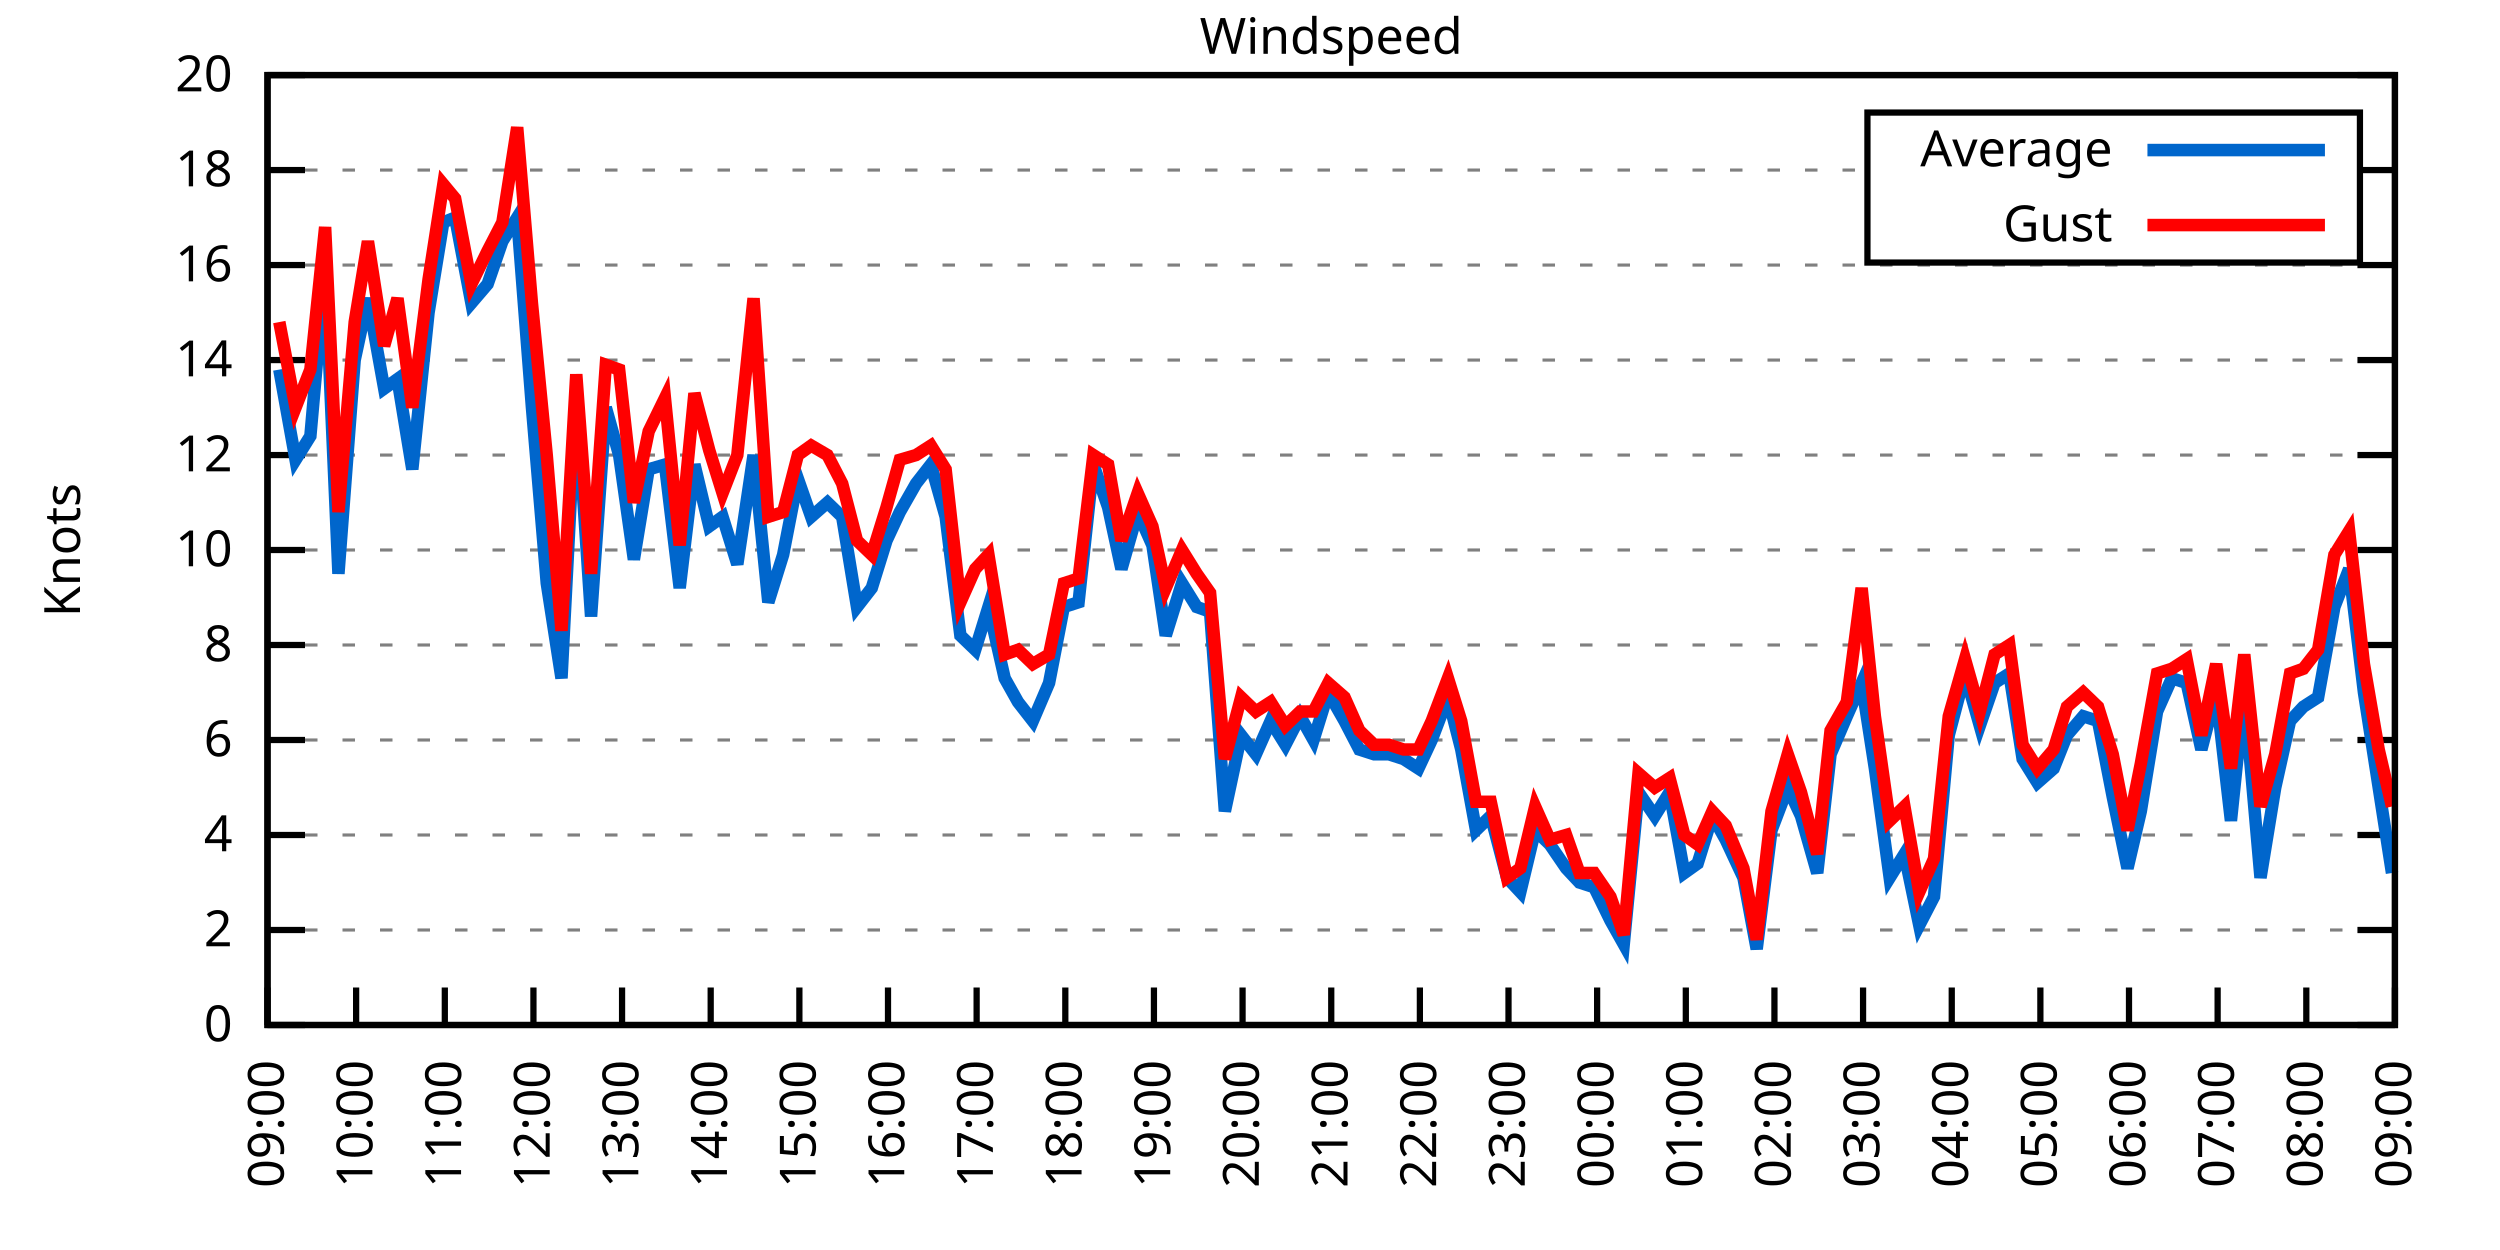
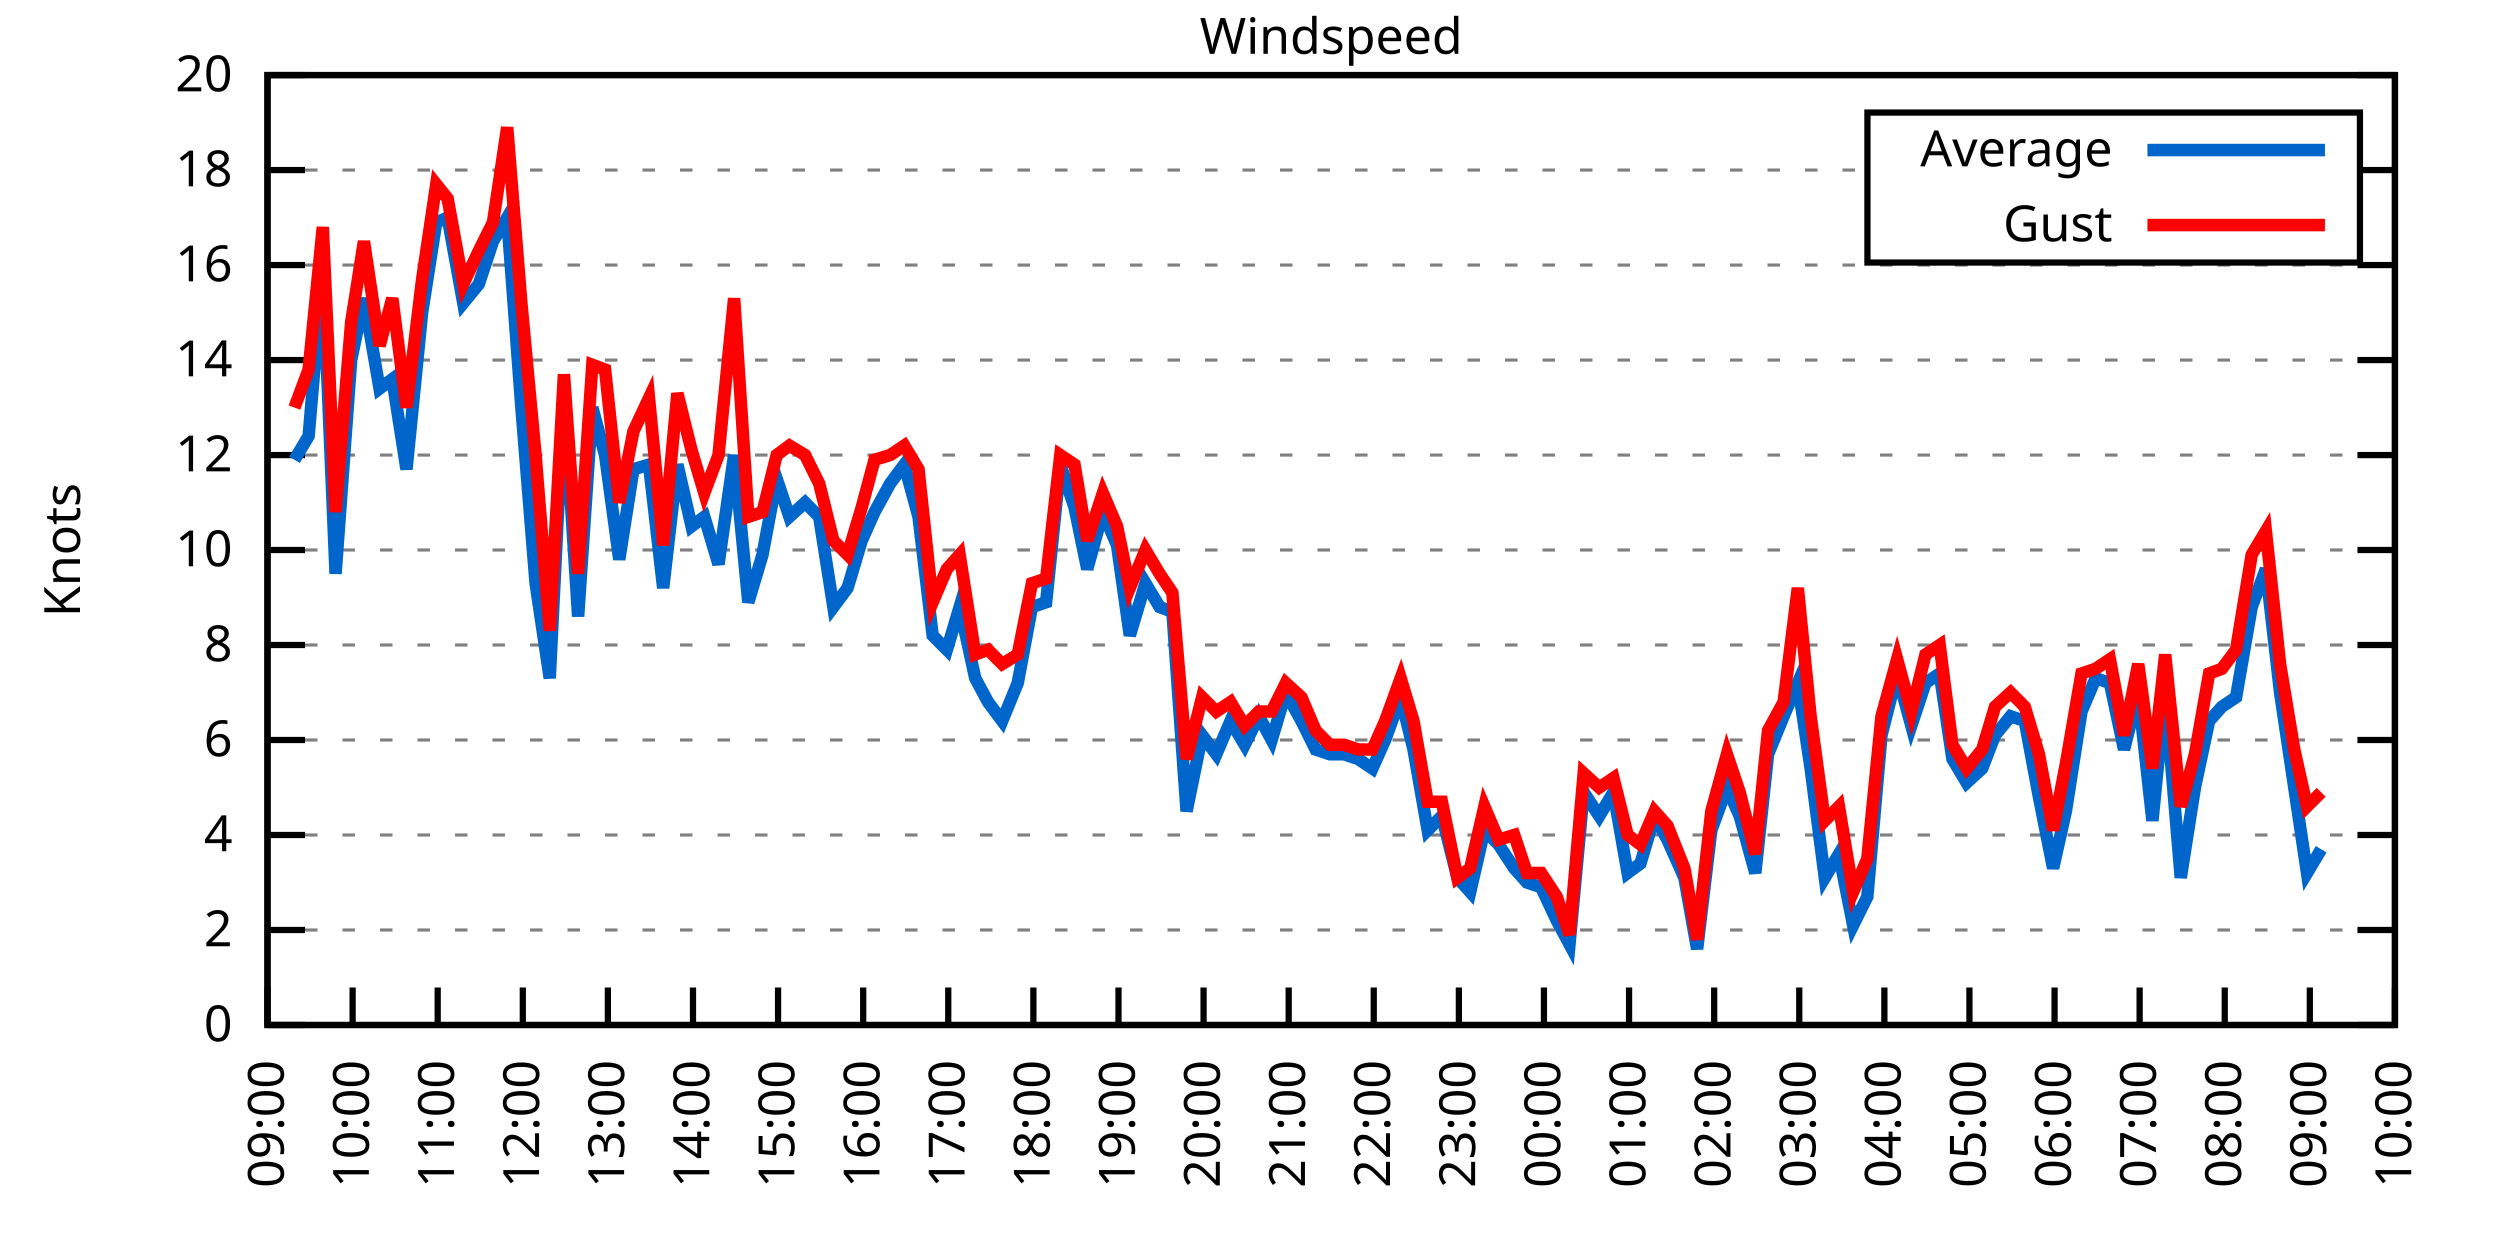
<svg xmlns="http://www.w3.org/2000/svg" xmlns:xlink="http://www.w3.org/1999/xlink" width="400" height="200" viewBox="0 0 400 200">
  <g id="gnuplot_canvas">
    <rect x="0" y="0" width="400" height="200" fill="none" />
    <defs>
      <circle id="gpDot" r="0.5" stroke-width="0.5" stroke="currentColor" />
      <path id="gpPt0" stroke-width="0.333" stroke="currentColor" d="M-1,0 h2 M0,-1 v2" />
      <path id="gpPt1" stroke-width="0.333" stroke="currentColor" d="M-1,-1 L1,1 M1,-1 L-1,1" />
      <path id="gpPt2" stroke-width="0.333" stroke="currentColor" d="M-1,0 L1,0 M0,-1 L0,1 M-1,-1 L1,1 M-1,1 L1,-1" />
      <rect id="gpPt3" stroke-width="0.333" stroke="currentColor" x="-1" y="-1" width="2" height="2" />
      <rect id="gpPt4" stroke-width="0.333" stroke="currentColor" fill="currentColor" x="-1" y="-1" width="2" height="2" />
      <circle id="gpPt5" stroke-width="0.333" stroke="currentColor" cx="0" cy="0" r="1" />
      <use xlink:href="#gpPt5" id="gpPt6" fill="currentColor" stroke="none" />
      <path id="gpPt7" stroke-width="0.333" stroke="currentColor" d="M0,-1.33 L-1.33,0.67 L1.33,0.67 z" />
      <use xlink:href="#gpPt7" id="gpPt8" fill="currentColor" stroke="none" />
      <use xlink:href="#gpPt7" id="gpPt9" stroke="currentColor" transform="rotate(180)" />
      <use xlink:href="#gpPt9" id="gpPt10" fill="currentColor" stroke="none" />
      <use xlink:href="#gpPt3" id="gpPt11" stroke="currentColor" transform="rotate(45)" />
      <use xlink:href="#gpPt11" id="gpPt12" fill="currentColor" stroke="none" />
      <path id="gpPt13" stroke-width="0.333" stroke="currentColor" d="M0,1.330 L1.265,0.411 L0.782,-1.067 L-0.782,-1.076 L-1.265,0.411 z" />
      <use xlink:href="#gpPt13" id="gpPt14" fill="currentColor" stroke="none" />
      <filter id="textbox" filterUnits="objectBoundingBox" x="0" y="0" height="1" width="1">
        <feFlood flood-color="white" flood-opacity="1" result="bgnd" />
        <feComposite in="SourceGraphic" in2="bgnd" operator="atop" />
      </filter>
      <filter id="greybox" filterUnits="objectBoundingBox" x="0" y="0" height="1" width="1">
        <feFlood flood-color="lightgrey" flood-opacity="1" result="grey" />
        <feComposite in="SourceGraphic" in2="grey" operator="atop" />
      </filter>
    </defs>
    <g fill="none" color="white" stroke="currentColor" stroke-width="1.00" stroke-linecap="butt" stroke-linejoin="miter">
</g>
    <g fill="none" color="black" stroke="currentColor" stroke-width="1.00" stroke-linecap="butt" stroke-linejoin="miter">
      <g stroke="none" shape-rendering="crispEdges">
        <polygon fill="rgb(255, 255, 255)" points="42.80,164.00 383.18,164.00 383.18,12.02 42.80,12.02 " />
      </g>
    </g>
    <g fill="none" color="black" stroke="currentColor" stroke-width="1.00" stroke-linecap="butt" stroke-linejoin="miter">
</g>
    <g fill="none" color="black" stroke="black" stroke-width="0.50" stroke-linecap="butt" stroke-linejoin="miter">
</g>
    <g fill="none" color="gray" stroke="currentColor" stroke-width="0.50" stroke-linecap="butt" stroke-linejoin="miter">
      <path stroke="gray" stroke-dasharray="2,4" class="gridline" d="M42.80,164.00 L383.19,164.00  " />
    </g>
    <g fill="none" color="gray" stroke="gray" stroke-width="1.00" stroke-linecap="butt" stroke-linejoin="miter">
</g>
    <g fill="none" color="black" stroke="currentColor" stroke-width="1.00" stroke-linecap="butt" stroke-linejoin="miter">
      <path stroke="black" d="M42.80,164.00 L48.80,164.00 M383.19,164.00 L377.19,164.00  " />
      <g transform="translate(37.20,166.60)" stroke="none" fill="black" font-family="Sans" font-size="8.00" text-anchor="end">
        <text>
          <tspan font-family="Sans"> 0</tspan>
        </text>
      </g>
    </g>
    <g fill="none" color="black" stroke="currentColor" stroke-width="1.00" stroke-linecap="butt" stroke-linejoin="miter">
</g>
    <g fill="none" color="black" stroke="black" stroke-width="0.50" stroke-linecap="butt" stroke-linejoin="miter">
</g>
    <g fill="none" color="gray" stroke="currentColor" stroke-width="0.50" stroke-linecap="butt" stroke-linejoin="miter">
      <path stroke="gray" stroke-dasharray="2,4" class="gridline" d="M42.80,148.80 L383.19,148.80  " />
    </g>
    <g fill="none" color="gray" stroke="gray" stroke-width="1.00" stroke-linecap="butt" stroke-linejoin="miter">
</g>
    <g fill="none" color="black" stroke="currentColor" stroke-width="1.00" stroke-linecap="butt" stroke-linejoin="miter">
      <path stroke="black" d="M42.80,148.80 L48.80,148.80 M383.19,148.80 L377.19,148.80  " />
      <g transform="translate(37.20,151.40)" stroke="none" fill="black" font-family="Sans" font-size="8.00" text-anchor="end">
        <text>
          <tspan font-family="Sans"> 2</tspan>
        </text>
      </g>
    </g>
    <g fill="none" color="black" stroke="currentColor" stroke-width="1.00" stroke-linecap="butt" stroke-linejoin="miter">
</g>
    <g fill="none" color="black" stroke="black" stroke-width="0.50" stroke-linecap="butt" stroke-linejoin="miter">
</g>
    <g fill="none" color="gray" stroke="currentColor" stroke-width="0.50" stroke-linecap="butt" stroke-linejoin="miter">
      <path stroke="gray" stroke-dasharray="2,4" class="gridline" d="M42.80,133.60 L383.19,133.60  " />
    </g>
    <g fill="none" color="gray" stroke="gray" stroke-width="1.00" stroke-linecap="butt" stroke-linejoin="miter">
</g>
    <g fill="none" color="black" stroke="currentColor" stroke-width="1.00" stroke-linecap="butt" stroke-linejoin="miter">
      <path stroke="black" d="M42.80,133.60 L48.80,133.60 M383.19,133.60 L377.19,133.60  " />
      <g transform="translate(37.20,136.20)" stroke="none" fill="black" font-family="Sans" font-size="8.00" text-anchor="end">
        <text>
          <tspan font-family="Sans"> 4</tspan>
        </text>
      </g>
    </g>
    <g fill="none" color="black" stroke="currentColor" stroke-width="1.00" stroke-linecap="butt" stroke-linejoin="miter">
</g>
    <g fill="none" color="black" stroke="black" stroke-width="0.50" stroke-linecap="butt" stroke-linejoin="miter">
</g>
    <g fill="none" color="gray" stroke="currentColor" stroke-width="0.50" stroke-linecap="butt" stroke-linejoin="miter">
      <path stroke="gray" stroke-dasharray="2,4" class="gridline" d="M42.80,118.40 L383.19,118.40  " />
    </g>
    <g fill="none" color="gray" stroke="gray" stroke-width="1.00" stroke-linecap="butt" stroke-linejoin="miter">
</g>
    <g fill="none" color="black" stroke="currentColor" stroke-width="1.00" stroke-linecap="butt" stroke-linejoin="miter">
      <path stroke="black" d="M42.80,118.40 L48.80,118.40 M383.19,118.40 L377.19,118.40  " />
      <g transform="translate(37.20,121.00)" stroke="none" fill="black" font-family="Sans" font-size="8.00" text-anchor="end">
        <text>
          <tspan font-family="Sans"> 6</tspan>
        </text>
      </g>
    </g>
    <g fill="none" color="black" stroke="currentColor" stroke-width="1.00" stroke-linecap="butt" stroke-linejoin="miter">
</g>
    <g fill="none" color="black" stroke="black" stroke-width="0.50" stroke-linecap="butt" stroke-linejoin="miter">
</g>
    <g fill="none" color="gray" stroke="currentColor" stroke-width="0.50" stroke-linecap="butt" stroke-linejoin="miter">
      <path stroke="gray" stroke-dasharray="2,4" class="gridline" d="M42.80,103.20 L383.19,103.20  " />
    </g>
    <g fill="none" color="gray" stroke="gray" stroke-width="1.00" stroke-linecap="butt" stroke-linejoin="miter">
</g>
    <g fill="none" color="black" stroke="currentColor" stroke-width="1.00" stroke-linecap="butt" stroke-linejoin="miter">
      <path stroke="black" d="M42.80,103.20 L48.80,103.20 M383.19,103.20 L377.19,103.20  " />
      <g transform="translate(37.20,105.80)" stroke="none" fill="black" font-family="Sans" font-size="8.00" text-anchor="end">
        <text>
          <tspan font-family="Sans"> 8</tspan>
        </text>
      </g>
    </g>
    <g fill="none" color="black" stroke="currentColor" stroke-width="1.00" stroke-linecap="butt" stroke-linejoin="miter">
</g>
    <g fill="none" color="black" stroke="black" stroke-width="0.50" stroke-linecap="butt" stroke-linejoin="miter">
</g>
    <g fill="none" color="gray" stroke="currentColor" stroke-width="0.50" stroke-linecap="butt" stroke-linejoin="miter">
      <path stroke="gray" stroke-dasharray="2,4" class="gridline" d="M42.80,88.00 L383.19,88.00  " />
    </g>
    <g fill="none" color="gray" stroke="gray" stroke-width="1.00" stroke-linecap="butt" stroke-linejoin="miter">
</g>
    <g fill="none" color="black" stroke="currentColor" stroke-width="1.00" stroke-linecap="butt" stroke-linejoin="miter">
      <path stroke="black" d="M42.80,88.00 L48.80,88.00 M383.19,88.00 L377.19,88.00  " />
      <g transform="translate(37.20,90.60)" stroke="none" fill="black" font-family="Sans" font-size="8.00" text-anchor="end">
        <text>
          <tspan font-family="Sans"> 10</tspan>
        </text>
      </g>
    </g>
    <g fill="none" color="black" stroke="currentColor" stroke-width="1.00" stroke-linecap="butt" stroke-linejoin="miter">
</g>
    <g fill="none" color="black" stroke="black" stroke-width="0.50" stroke-linecap="butt" stroke-linejoin="miter">
</g>
    <g fill="none" color="gray" stroke="currentColor" stroke-width="0.50" stroke-linecap="butt" stroke-linejoin="miter">
      <path stroke="gray" stroke-dasharray="2,4" class="gridline" d="M42.80,72.81 L383.19,72.81  " />
    </g>
    <g fill="none" color="gray" stroke="gray" stroke-width="1.00" stroke-linecap="butt" stroke-linejoin="miter">
</g>
    <g fill="none" color="black" stroke="currentColor" stroke-width="1.00" stroke-linecap="butt" stroke-linejoin="miter">
      <path stroke="black" d="M42.80,72.81 L48.80,72.81 M383.19,72.81 L377.19,72.81  " />
      <g transform="translate(37.20,75.41)" stroke="none" fill="black" font-family="Sans" font-size="8.00" text-anchor="end">
        <text>
          <tspan font-family="Sans"> 12</tspan>
        </text>
      </g>
    </g>
    <g fill="none" color="black" stroke="currentColor" stroke-width="1.00" stroke-linecap="butt" stroke-linejoin="miter">
</g>
    <g fill="none" color="black" stroke="black" stroke-width="0.50" stroke-linecap="butt" stroke-linejoin="miter">
</g>
    <g fill="none" color="gray" stroke="currentColor" stroke-width="0.50" stroke-linecap="butt" stroke-linejoin="miter">
      <path stroke="gray" stroke-dasharray="2,4" class="gridline" d="M42.80,57.61 L383.19,57.61  " />
    </g>
    <g fill="none" color="gray" stroke="gray" stroke-width="1.00" stroke-linecap="butt" stroke-linejoin="miter">
</g>
    <g fill="none" color="black" stroke="currentColor" stroke-width="1.00" stroke-linecap="butt" stroke-linejoin="miter">
      <path stroke="black" d="M42.80,57.61 L48.80,57.61 M383.19,57.61 L377.19,57.61  " />
      <g transform="translate(37.20,60.21)" stroke="none" fill="black" font-family="Sans" font-size="8.00" text-anchor="end">
        <text>
          <tspan font-family="Sans"> 14</tspan>
        </text>
      </g>
    </g>
    <g fill="none" color="black" stroke="currentColor" stroke-width="1.00" stroke-linecap="butt" stroke-linejoin="miter">
</g>
    <g fill="none" color="black" stroke="black" stroke-width="0.50" stroke-linecap="butt" stroke-linejoin="miter">
</g>
    <g fill="none" color="gray" stroke="currentColor" stroke-width="0.50" stroke-linecap="butt" stroke-linejoin="miter">
      <path stroke="gray" stroke-dasharray="2,4" class="gridline" d="M42.80,42.41 L383.19,42.41  " />
    </g>
    <g fill="none" color="gray" stroke="gray" stroke-width="1.00" stroke-linecap="butt" stroke-linejoin="miter">
</g>
    <g fill="none" color="black" stroke="currentColor" stroke-width="1.00" stroke-linecap="butt" stroke-linejoin="miter">
      <path stroke="black" d="M42.80,42.41 L48.80,42.41 M383.19,42.41 L377.19,42.41  " />
      <g transform="translate(37.20,45.01)" stroke="none" fill="black" font-family="Sans" font-size="8.00" text-anchor="end">
        <text>
          <tspan font-family="Sans"> 16</tspan>
        </text>
      </g>
    </g>
    <g fill="none" color="black" stroke="currentColor" stroke-width="1.00" stroke-linecap="butt" stroke-linejoin="miter">
</g>
    <g fill="none" color="black" stroke="black" stroke-width="0.50" stroke-linecap="butt" stroke-linejoin="miter">
</g>
    <g fill="none" color="gray" stroke="currentColor" stroke-width="0.50" stroke-linecap="butt" stroke-linejoin="miter">
      <path stroke="gray" stroke-dasharray="2,4" class="gridline" d="M42.80,27.21 L298.79,27.21 M377.59,27.21 L383.19,27.21  " />
    </g>
    <g fill="none" color="gray" stroke="gray" stroke-width="1.00" stroke-linecap="butt" stroke-linejoin="miter">
</g>
    <g fill="none" color="black" stroke="currentColor" stroke-width="1.00" stroke-linecap="butt" stroke-linejoin="miter">
      <path stroke="black" d="M42.80,27.21 L48.80,27.21 M383.19,27.21 L377.19,27.21  " />
      <g transform="translate(37.20,29.81)" stroke="none" fill="black" font-family="Sans" font-size="8.00" text-anchor="end">
        <text>
          <tspan font-family="Sans"> 18</tspan>
        </text>
      </g>
    </g>
    <g fill="none" color="black" stroke="currentColor" stroke-width="1.00" stroke-linecap="butt" stroke-linejoin="miter">
</g>
    <g fill="none" color="black" stroke="black" stroke-width="0.50" stroke-linecap="butt" stroke-linejoin="miter">
</g>
    <g fill="none" color="gray" stroke="currentColor" stroke-width="0.50" stroke-linecap="butt" stroke-linejoin="miter">
      <path stroke="gray" stroke-dasharray="2,4" class="gridline" d="M42.80,12.01 L383.19,12.01  " />
    </g>
    <g fill="none" color="gray" stroke="gray" stroke-width="1.00" stroke-linecap="butt" stroke-linejoin="miter">
</g>
    <g fill="none" color="black" stroke="currentColor" stroke-width="1.00" stroke-linecap="butt" stroke-linejoin="miter">
      <path stroke="black" d="M42.80,12.01 L48.80,12.01 M383.19,12.01 L377.19,12.01  " />
      <g transform="translate(37.20,14.61)" stroke="none" fill="black" font-family="Sans" font-size="8.00" text-anchor="end">
        <text>
          <tspan font-family="Sans"> 20</tspan>
        </text>
      </g>
    </g>
    <g fill="none" color="black" stroke="currentColor" stroke-width="1.00" stroke-linecap="butt" stroke-linejoin="miter">
      <path stroke="black" d="M42.80,164.00 L42.80,158.00  " />
      <g transform="translate(45.40,169.60) rotate(270.00)" stroke="none" fill="black" font-family="Sans" font-size="8.00" text-anchor="end">
        <text>
          <tspan font-family="Sans">09:00</tspan>
        </text>
      </g>
    </g>
    <g fill="none" color="black" stroke="currentColor" stroke-width="1.00" stroke-linecap="butt" stroke-linejoin="miter">
-       <path stroke="black" d="M56.98,164.00 L56.98,158.00  " />
-       <g transform="translate(59.58,169.60) rotate(270.00)" stroke="none" fill="black" font-family="Sans" font-size="8.00" text-anchor="end">
+       <path stroke="black" d="M56.42,164.00 L56.42,158.00  " />
+       <g transform="translate(59.02,169.60) rotate(270.00)" stroke="none" fill="black" font-family="Sans" font-size="8.00" text-anchor="end">
        <text>
          <tspan font-family="Sans">10:00</tspan>
        </text>
      </g>
    </g>
    <g fill="none" color="black" stroke="currentColor" stroke-width="1.00" stroke-linecap="butt" stroke-linejoin="miter">
-       <path stroke="black" d="M71.17,164.00 L71.17,158.00  " />
-       <g transform="translate(73.77,169.60) rotate(270.00)" stroke="none" fill="black" font-family="Sans" font-size="8.00" text-anchor="end">
+       <path stroke="black" d="M70.03,164.00 L70.03,158.00  " />
+       <g transform="translate(72.63,169.60) rotate(270.00)" stroke="none" fill="black" font-family="Sans" font-size="8.00" text-anchor="end">
        <text>
          <tspan font-family="Sans">11:00</tspan>
        </text>
      </g>
    </g>
    <g fill="none" color="black" stroke="currentColor" stroke-width="1.00" stroke-linecap="butt" stroke-linejoin="miter">
-       <path stroke="black" d="M85.35,164.00 L85.35,158.00  " />
-       <g transform="translate(87.95,169.60) rotate(270.00)" stroke="none" fill="black" font-family="Sans" font-size="8.00" text-anchor="end">
+       <path stroke="black" d="M83.65,164.00 L83.65,158.00  " />
+       <g transform="translate(86.25,169.60) rotate(270.00)" stroke="none" fill="black" font-family="Sans" font-size="8.00" text-anchor="end">
        <text>
          <tspan font-family="Sans">12:00</tspan>
        </text>
      </g>
    </g>
    <g fill="none" color="black" stroke="currentColor" stroke-width="1.00" stroke-linecap="butt" stroke-linejoin="miter">
-       <path stroke="black" d="M99.53,164.00 L99.53,158.00  " />
-       <g transform="translate(102.13,169.60) rotate(270.00)" stroke="none" fill="black" font-family="Sans" font-size="8.00" text-anchor="end">
+       <path stroke="black" d="M97.26,164.00 L97.26,158.00  " />
+       <g transform="translate(99.86,169.60) rotate(270.00)" stroke="none" fill="black" font-family="Sans" font-size="8.00" text-anchor="end">
        <text>
          <tspan font-family="Sans">13:00</tspan>
        </text>
      </g>
    </g>
    <g fill="none" color="black" stroke="currentColor" stroke-width="1.00" stroke-linecap="butt" stroke-linejoin="miter">
-       <path stroke="black" d="M113.71,164.00 L113.71,158.00  " />
-       <g transform="translate(116.31,169.60) rotate(270.00)" stroke="none" fill="black" font-family="Sans" font-size="8.00" text-anchor="end">
+       <path stroke="black" d="M110.88,164.00 L110.88,158.00  " />
+       <g transform="translate(113.48,169.60) rotate(270.00)" stroke="none" fill="black" font-family="Sans" font-size="8.00" text-anchor="end">
        <text>
          <tspan font-family="Sans">14:00</tspan>
        </text>
      </g>
    </g>
    <g fill="none" color="black" stroke="currentColor" stroke-width="1.00" stroke-linecap="butt" stroke-linejoin="miter">
-       <path stroke="black" d="M127.90,164.00 L127.90,158.00  " />
-       <g transform="translate(130.50,169.60) rotate(270.00)" stroke="none" fill="black" font-family="Sans" font-size="8.00" text-anchor="end">
+       <path stroke="black" d="M124.49,164.00 L124.49,158.00  " />
+       <g transform="translate(127.09,169.60) rotate(270.00)" stroke="none" fill="black" font-family="Sans" font-size="8.00" text-anchor="end">
        <text>
          <tspan font-family="Sans">15:00</tspan>
        </text>
      </g>
    </g>
    <g fill="none" color="black" stroke="currentColor" stroke-width="1.00" stroke-linecap="butt" stroke-linejoin="miter">
-       <path stroke="black" d="M142.08,164.00 L142.08,158.00  " />
-       <g transform="translate(144.68,169.60) rotate(270.00)" stroke="none" fill="black" font-family="Sans" font-size="8.00" text-anchor="end">
+       <path stroke="black" d="M138.11,164.00 L138.11,158.00  " />
+       <g transform="translate(140.71,169.60) rotate(270.00)" stroke="none" fill="black" font-family="Sans" font-size="8.00" text-anchor="end">
        <text>
          <tspan font-family="Sans">16:00</tspan>
        </text>
      </g>
    </g>
    <g fill="none" color="black" stroke="currentColor" stroke-width="1.00" stroke-linecap="butt" stroke-linejoin="miter">
-       <path stroke="black" d="M156.26,164.00 L156.26,158.00  " />
-       <g transform="translate(158.86,169.60) rotate(270.00)" stroke="none" fill="black" font-family="Sans" font-size="8.00" text-anchor="end">
+       <path stroke="black" d="M151.72,164.00 L151.72,158.00  " />
+       <g transform="translate(154.32,169.60) rotate(270.00)" stroke="none" fill="black" font-family="Sans" font-size="8.00" text-anchor="end">
        <text>
          <tspan font-family="Sans">17:00</tspan>
        </text>
      </g>
    </g>
    <g fill="none" color="black" stroke="currentColor" stroke-width="1.00" stroke-linecap="butt" stroke-linejoin="miter">
-       <path stroke="black" d="M170.45,164.00 L170.45,158.00  " />
-       <g transform="translate(173.05,169.60) rotate(270.00)" stroke="none" fill="black" font-family="Sans" font-size="8.00" text-anchor="end">
+       <path stroke="black" d="M165.34,164.00 L165.34,158.00  " />
+       <g transform="translate(167.94,169.60) rotate(270.00)" stroke="none" fill="black" font-family="Sans" font-size="8.00" text-anchor="end">
        <text>
          <tspan font-family="Sans">18:00</tspan>
        </text>
      </g>
    </g>
    <g fill="none" color="black" stroke="currentColor" stroke-width="1.00" stroke-linecap="butt" stroke-linejoin="miter">
-       <path stroke="black" d="M184.63,164.00 L184.63,158.00  " />
-       <g transform="translate(187.23,169.60) rotate(270.00)" stroke="none" fill="black" font-family="Sans" font-size="8.00" text-anchor="end">
+       <path stroke="black" d="M178.96,164.00 L178.96,158.00  " />
+       <g transform="translate(181.56,169.60) rotate(270.00)" stroke="none" fill="black" font-family="Sans" font-size="8.00" text-anchor="end">
        <text>
          <tspan font-family="Sans">19:00</tspan>
        </text>
      </g>
    </g>
    <g fill="none" color="black" stroke="currentColor" stroke-width="1.00" stroke-linecap="butt" stroke-linejoin="miter">
-       <path stroke="black" d="M198.81,164.00 L198.81,158.00  " />
-       <g transform="translate(201.41,169.60) rotate(270.00)" stroke="none" fill="black" font-family="Sans" font-size="8.00" text-anchor="end">
+       <path stroke="black" d="M192.57,164.00 L192.57,158.00  " />
+       <g transform="translate(195.17,169.60) rotate(270.00)" stroke="none" fill="black" font-family="Sans" font-size="8.00" text-anchor="end">
        <text>
          <tspan font-family="Sans">20:00</tspan>
        </text>
      </g>
    </g>
    <g fill="none" color="black" stroke="currentColor" stroke-width="1.00" stroke-linecap="butt" stroke-linejoin="miter">
-       <path stroke="black" d="M213.00,164.00 L213.00,158.00  " />
-       <g transform="translate(215.60,169.60) rotate(270.00)" stroke="none" fill="black" font-family="Sans" font-size="8.00" text-anchor="end">
+       <path stroke="black" d="M206.19,164.00 L206.19,158.00  " />
+       <g transform="translate(208.79,169.60) rotate(270.00)" stroke="none" fill="black" font-family="Sans" font-size="8.00" text-anchor="end">
        <text>
          <tspan font-family="Sans">21:00</tspan>
        </text>
      </g>
    </g>
    <g fill="none" color="black" stroke="currentColor" stroke-width="1.00" stroke-linecap="butt" stroke-linejoin="miter">
-       <path stroke="black" d="M227.18,164.00 L227.18,158.00  " />
-       <g transform="translate(229.78,169.60) rotate(270.00)" stroke="none" fill="black" font-family="Sans" font-size="8.00" text-anchor="end">
+       <path stroke="black" d="M219.80,164.00 L219.80,158.00  " />
+       <g transform="translate(222.40,169.60) rotate(270.00)" stroke="none" fill="black" font-family="Sans" font-size="8.00" text-anchor="end">
        <text>
          <tspan font-family="Sans">22:00</tspan>
        </text>
      </g>
    </g>
    <g fill="none" color="black" stroke="currentColor" stroke-width="1.00" stroke-linecap="butt" stroke-linejoin="miter">
-       <path stroke="black" d="M241.36,164.00 L241.36,158.00  " />
-       <g transform="translate(243.96,169.60) rotate(270.00)" stroke="none" fill="black" font-family="Sans" font-size="8.00" text-anchor="end">
+       <path stroke="black" d="M233.42,164.00 L233.42,158.00  " />
+       <g transform="translate(236.02,169.60) rotate(270.00)" stroke="none" fill="black" font-family="Sans" font-size="8.00" text-anchor="end">
        <text>
          <tspan font-family="Sans">23:00</tspan>
        </text>
      </g>
    </g>
    <g fill="none" color="black" stroke="currentColor" stroke-width="1.00" stroke-linecap="butt" stroke-linejoin="miter">
-       <path stroke="black" d="M255.54,164.00 L255.54,158.00  " />
-       <g transform="translate(258.14,169.60) rotate(270.00)" stroke="none" fill="black" font-family="Sans" font-size="8.00" text-anchor="end">
+       <path stroke="black" d="M247.03,164.00 L247.03,158.00  " />
+       <g transform="translate(249.63,169.60) rotate(270.00)" stroke="none" fill="black" font-family="Sans" font-size="8.00" text-anchor="end">
        <text>
          <tspan font-family="Sans">00:00</tspan>
        </text>
      </g>
    </g>
    <g fill="none" color="black" stroke="currentColor" stroke-width="1.00" stroke-linecap="butt" stroke-linejoin="miter">
-       <path stroke="black" d="M269.73,164.00 L269.73,158.00  " />
-       <g transform="translate(272.33,169.60) rotate(270.00)" stroke="none" fill="black" font-family="Sans" font-size="8.00" text-anchor="end">
+       <path stroke="black" d="M260.65,164.00 L260.65,158.00  " />
+       <g transform="translate(263.25,169.60) rotate(270.00)" stroke="none" fill="black" font-family="Sans" font-size="8.00" text-anchor="end">
        <text>
          <tspan font-family="Sans">01:00</tspan>
        </text>
      </g>
    </g>
    <g fill="none" color="black" stroke="currentColor" stroke-width="1.00" stroke-linecap="butt" stroke-linejoin="miter">
-       <path stroke="black" d="M283.91,164.00 L283.91,158.00  " />
-       <g transform="translate(286.51,169.60) rotate(270.00)" stroke="none" fill="black" font-family="Sans" font-size="8.00" text-anchor="end">
+       <path stroke="black" d="M274.27,164.00 L274.27,158.00  " />
+       <g transform="translate(276.87,169.60) rotate(270.00)" stroke="none" fill="black" font-family="Sans" font-size="8.00" text-anchor="end">
        <text>
          <tspan font-family="Sans">02:00</tspan>
        </text>
      </g>
    </g>
    <g fill="none" color="black" stroke="currentColor" stroke-width="1.00" stroke-linecap="butt" stroke-linejoin="miter">
-       <path stroke="black" d="M298.09,164.00 L298.09,158.00  " />
-       <g transform="translate(300.69,169.60) rotate(270.00)" stroke="none" fill="black" font-family="Sans" font-size="8.00" text-anchor="end">
+       <path stroke="black" d="M287.88,164.00 L287.88,158.00  " />
+       <g transform="translate(290.48,169.60) rotate(270.00)" stroke="none" fill="black" font-family="Sans" font-size="8.00" text-anchor="end">
        <text>
          <tspan font-family="Sans">03:00</tspan>
        </text>
      </g>
    </g>
    <g fill="none" color="black" stroke="currentColor" stroke-width="1.00" stroke-linecap="butt" stroke-linejoin="miter">
-       <path stroke="black" d="M312.28,164.00 L312.28,158.00  " />
-       <g transform="translate(314.88,169.60) rotate(270.00)" stroke="none" fill="black" font-family="Sans" font-size="8.00" text-anchor="end">
+       <path stroke="black" d="M301.50,164.00 L301.50,158.00  " />
+       <g transform="translate(304.10,169.60) rotate(270.00)" stroke="none" fill="black" font-family="Sans" font-size="8.00" text-anchor="end">
        <text>
          <tspan font-family="Sans">04:00</tspan>
        </text>
      </g>
    </g>
    <g fill="none" color="black" stroke="currentColor" stroke-width="1.00" stroke-linecap="butt" stroke-linejoin="miter">
-       <path stroke="black" d="M326.46,164.00 L326.46,158.00  " />
-       <g transform="translate(329.06,169.60) rotate(270.00)" stroke="none" fill="black" font-family="Sans" font-size="8.00" text-anchor="end">
+       <path stroke="black" d="M315.11,164.00 L315.11,158.00  " />
+       <g transform="translate(317.71,169.60) rotate(270.00)" stroke="none" fill="black" font-family="Sans" font-size="8.00" text-anchor="end">
        <text>
          <tspan font-family="Sans">05:00</tspan>
        </text>
      </g>
    </g>
    <g fill="none" color="black" stroke="currentColor" stroke-width="1.00" stroke-linecap="butt" stroke-linejoin="miter">
-       <path stroke="black" d="M340.64,164.00 L340.64,158.00  " />
-       <g transform="translate(343.24,169.60) rotate(270.00)" stroke="none" fill="black" font-family="Sans" font-size="8.00" text-anchor="end">
+       <path stroke="black" d="M328.73,164.00 L328.73,158.00  " />
+       <g transform="translate(331.33,169.60) rotate(270.00)" stroke="none" fill="black" font-family="Sans" font-size="8.00" text-anchor="end">
        <text>
          <tspan font-family="Sans">06:00</tspan>
        </text>
      </g>
    </g>
    <g fill="none" color="black" stroke="currentColor" stroke-width="1.00" stroke-linecap="butt" stroke-linejoin="miter">
-       <path stroke="black" d="M354.82,164.00 L354.82,158.00  " />
-       <g transform="translate(357.42,169.60) rotate(270.00)" stroke="none" fill="black" font-family="Sans" font-size="8.00" text-anchor="end">
+       <path stroke="black" d="M342.34,164.00 L342.34,158.00  " />
+       <g transform="translate(344.94,169.60) rotate(270.00)" stroke="none" fill="black" font-family="Sans" font-size="8.00" text-anchor="end">
        <text>
          <tspan font-family="Sans">07:00</tspan>
        </text>
      </g>
    </g>
    <g fill="none" color="black" stroke="currentColor" stroke-width="1.00" stroke-linecap="butt" stroke-linejoin="miter">
-       <path stroke="black" d="M369.01,164.00 L369.01,158.00  " />
-       <g transform="translate(371.61,169.60) rotate(270.00)" stroke="none" fill="black" font-family="Sans" font-size="8.00" text-anchor="end">
+       <path stroke="black" d="M355.96,164.00 L355.96,158.00  " />
+       <g transform="translate(358.56,169.60) rotate(270.00)" stroke="none" fill="black" font-family="Sans" font-size="8.00" text-anchor="end">
        <text>
          <tspan font-family="Sans">08:00</tspan>
+         </text>
+       </g>
+     </g>
+     <g fill="none" color="black" stroke="currentColor" stroke-width="1.00" stroke-linecap="butt" stroke-linejoin="miter">
+       <path stroke="black" d="M369.57,164.00 L369.57,158.00  " />
+       <g transform="translate(372.17,169.60) rotate(270.00)" stroke="none" fill="black" font-family="Sans" font-size="8.00" text-anchor="end">
+         <text>
+           <tspan font-family="Sans">09:00</tspan>
        </text>
      </g>
    </g>
    <g fill="none" color="black" stroke="currentColor" stroke-width="1.00" stroke-linecap="butt" stroke-linejoin="miter">
      <path stroke="black" d="M383.19,164.00 L383.19,158.00  " />
      <g transform="translate(385.79,169.60) rotate(270.00)" stroke="none" fill="black" font-family="Sans" font-size="8.00" text-anchor="end">
        <text>
-           <tspan font-family="Sans">09:00</tspan>
+           <tspan font-family="Sans">10:00</tspan>
        </text>
      </g>
    </g>
    <g fill="none" color="black" stroke="currentColor" stroke-width="1.00" stroke-linecap="butt" stroke-linejoin="miter">
</g>
    <g fill="none" color="black" stroke="currentColor" stroke-width="1.00" stroke-linecap="butt" stroke-linejoin="miter">
      <path stroke="black" d="M42.80,12.01 L42.80,164.00 L383.19,164.00 L383.19,12.01 L42.80,12.01 Z  " />
    </g>
    <g fill="none" color="black" stroke="currentColor" stroke-width="1.00" stroke-linecap="butt" stroke-linejoin="miter">
</g>
    <g fill="none" color="black" stroke="currentColor" stroke-width="1.00" stroke-linecap="butt" stroke-linejoin="miter">
      <path stroke="black" d="M298.79,42.01 L298.79,18.01 L377.59,18.01 L377.59,42.01 L298.79,42.01 Z  " />
    </g>
    <g id="Windspeed_plot_1">
      <g fill="none" color="white" stroke="black" stroke-width="2.00" stroke-linecap="butt" stroke-linejoin="miter">
</g>
      <g fill="none" color="black" stroke="currentColor" stroke-width="2.00" stroke-linecap="butt" stroke-linejoin="miter">
        <g transform="translate(337.99,26.61)" stroke="none" fill="black" font-family="Sans" font-size="8.00" text-anchor="end">
          <text>
            <tspan font-family="Sans">Average</tspan>
          </text>
        </g>
      </g>
      <g fill="none" color="black" stroke="currentColor" stroke-width="2.00" stroke-linecap="butt" stroke-linejoin="miter">
-         <path stroke="rgb(  0, 102, 204)" d="M343.59,24.01 L371.99,24.01 M44.69,59.13 L47.29,73.57 L49.66,69.77 L52.02,43.17 L54.15,91.80 L56.75,57.61   L58.87,47.73 L61.47,62.17 L63.60,60.65 L65.97,75.09 L68.57,50.01 L70.93,35.57 L72.82,34.81 L75.42,48.49   L78.02,45.45 L80.38,38.61 L82.75,34.81 L85.11,65.21 L87.48,93.32 L89.84,108.52 L92.20,62.93 L94.57,98.64   L96.93,65.21 L99.06,72.81 L101.42,89.52 L103.79,75.09 L106.39,74.33 L108.75,94.08 L111.11,74.33 L113.48,84.21   L115.61,82.69 L117.97,90.28 L120.57,72.81 L122.93,96.36 L125.30,88.76 L127.66,76.61 L129.79,82.69 L132.39,80.41   L134.75,82.69 L137.12,97.12 L139.48,94.08 L141.84,86.49 L143.97,81.93 L146.57,77.37 L148.94,74.33 L151.30,82.69   L153.66,101.68 L156.03,103.96 L158.15,97.12 L160.75,108.52 L162.88,112.32 L165.25,115.36 L167.85,109.28 L170.21,97.12   L172.57,96.36 L174.94,74.33 L177.30,81.17 L179.43,91.04 L182.03,81.93 L184.39,87.25 L186.52,101.68 L189.12,93.32   L191.48,97.12 L193.61,97.88 L195.98,129.80 L198.58,117.64 L200.94,120.68 L203.30,115.36 L205.67,119.16 L208.03,114.60   L210.16,118.40 L212.52,110.80 L215.12,115.36 L217.49,119.92 L219.85,120.68 L222.21,120.68 L224.58,121.44 L226.94,122.96   L229.07,118.40 L231.67,111.56 L233.80,119.92 L236.16,132.84 L238.52,130.56 L241.12,140.44 L243.25,142.72 L245.62,132.84   L247.98,135.12 L250.58,138.92 L252.71,141.20 L255.07,141.96 L257.67,147.28 L259.80,151.08 L262.16,126.76 L264.76,130.56   L267.13,126.76 L269.49,139.68 L271.62,138.16 L273.98,130.56 L276.11,134.36 L278.95,140.44 L281.07,151.84 L283.44,132.84   L286.04,126.00 L288.16,130.56 L290.76,139.68 L292.89,120.68 L295.49,114.60 L297.86,109.28 L299.98,122.96 L302.35,140.44   L304.71,136.64 L307.08,148.04 L309.44,143.48 L311.80,117.64 L314.40,107.76 L316.77,116.12 L319.13,109.28 L321.49,107.76   L323.62,121.44 L325.99,125.24 L328.59,122.96 L330.71,117.64 L333.31,114.60 L335.68,115.36 L338.04,127.52 L340.40,138.92   L342.53,129.80 L345.13,113.84 L347.50,108.52 L349.86,109.28 L352.22,119.92 L354.59,110.80 L356.95,131.32 L359.08,110.80   L361.68,140.44 L364.04,126.00 L366.41,115.36 L368.53,113.08 L370.90,111.56 L373.50,97.12 L375.86,91.04 L378.23,110.80   L380.59,126.00 L382.72,139.68  " />
+         <path stroke="rgb(  0, 102, 204)" d="M343.59,24.01 L371.99,24.01 M47.11,73.57 L49.38,69.77 L51.65,43.17 L53.69,91.80 L56.19,57.61 L58.23,47.73   L60.73,62.17 L62.77,60.65 L65.04,75.09 L67.54,50.01 L69.80,35.57 L71.62,34.81 L74.12,48.49 L76.61,45.45   L78.88,38.61 L81.15,34.81 L83.42,65.21 L85.69,93.32 L87.96,108.52 L90.23,62.93 L92.50,98.64 L94.77,65.21   L96.81,72.81 L99.08,89.52 L101.35,75.09 L103.84,74.33 L106.11,94.08 L108.38,74.33 L110.65,84.21 L112.69,82.69   L114.96,90.28 L117.46,72.81 L119.73,96.36 L122.00,88.76 L124.27,76.61 L126.31,82.69 L128.81,80.41 L131.07,82.69   L133.34,97.12 L135.61,94.08 L137.88,86.49 L139.92,81.93 L142.42,77.37 L144.69,74.33 L146.96,82.69 L149.23,101.68   L151.50,103.96 L153.54,97.12 L156.04,108.52 L158.08,112.32 L160.35,115.36 L162.84,109.28 L165.11,97.12 L167.38,96.36   L169.65,74.33 L171.92,81.17 L173.96,91.04 L176.46,81.93 L178.73,87.25 L180.77,101.68 L183.27,93.32 L185.54,97.12   L187.58,97.88 L189.85,129.80 L192.34,117.64 L194.61,120.68 L196.88,115.36 L199.15,119.16 L201.42,114.60 L203.46,118.40   L205.73,110.80 L208.23,115.36 L210.50,119.92 L212.77,120.68 L215.04,120.68 L217.31,121.44 L219.58,122.96 L221.62,118.40   L224.11,111.56 L226.16,119.92 L228.43,132.84 L230.70,130.56 L233.19,140.44 L235.23,142.72 L237.50,132.84 L239.77,135.12   L242.27,138.92 L244.31,141.20 L246.58,141.96 L249.08,147.28 L251.12,151.08 L253.39,126.76 L255.88,130.56 L258.15,126.76   L260.42,139.68 L262.47,138.16 L264.73,130.56 L266.78,134.36 L269.50,140.44 L271.54,151.84 L273.81,132.84 L276.31,126.00   L278.35,130.56 L280.85,139.68 L282.89,120.68 L285.38,114.60 L287.65,109.28 L289.70,122.96 L291.97,140.44 L294.23,136.64   L296.50,148.04 L298.77,143.48 L301.04,117.64 L303.54,107.76 L305.81,116.12 L308.08,109.28 L310.35,107.76 L312.39,121.44   L314.66,125.24 L317.15,122.96 L319.20,117.64 L321.69,114.60 L323.96,115.36 L326.23,127.52 L328.50,138.92 L330.54,129.80   L333.04,113.84 L335.31,108.52 L337.58,109.28 L339.85,119.92 L342.12,110.80 L344.39,131.32 L346.43,110.80 L348.92,140.44   L351.19,126.00 L353.46,115.36 L355.50,113.08 L357.77,111.56 L360.27,97.12 L362.54,91.04 L364.81,110.80 L367.08,126.00   L369.12,139.68 L371.39,135.88  " />
      </g>
    </g>
    <g id="Windspeed_plot_2">
      <g fill="none" color="black" stroke="currentColor" stroke-width="2.00" stroke-linecap="butt" stroke-linejoin="miter">
        <g transform="translate(337.99,38.61)" stroke="none" fill="black" font-family="Sans" font-size="8.00" text-anchor="end">
          <text>
            <tspan font-family="Sans">Gust</tspan>
          </text>
        </g>
      </g>
      <g fill="none" color="black" stroke="currentColor" stroke-width="2.00" stroke-linecap="butt" stroke-linejoin="miter">
-         <path stroke="rgb(255,   0,   0)" d="M343.59,36.01 L371.99,36.01 M44.69,51.53 L47.29,65.21 L49.66,59.13 L52.02,36.33 L54.15,81.93 L56.75,51.53   L58.87,38.61 L61.47,55.33 L63.60,47.73 L65.97,65.21 L68.57,44.69 L70.93,29.49 L72.82,31.77 L75.42,45.45   L78.02,40.13 L80.38,35.57 L82.75,20.37 L85.11,48.49 L87.48,72.81 L89.84,100.92 L92.20,59.89 L94.57,91.80   L96.93,58.37 L99.06,59.13 L101.42,80.41 L103.79,69.01 L106.39,63.69 L108.75,87.25 L111.11,62.93 L113.48,72.05   L115.61,78.89 L117.97,72.81 L120.57,47.73 L122.93,82.69 L125.30,81.93 L127.66,72.81 L129.79,71.29 L132.39,72.81   L134.75,77.37 L137.12,86.49 L139.48,88.76 L141.84,81.17 L143.97,73.57 L146.57,72.81 L148.94,71.29 L151.30,75.09   L153.66,96.36 L156.03,91.04 L158.15,88.76 L160.75,104.72 L162.88,103.96 L165.25,106.24 L167.85,104.72 L170.21,93.32   L172.57,92.56 L174.94,72.81 L177.30,74.33 L179.43,86.49 L182.03,78.89 L184.39,84.21 L186.52,94.08 L189.12,88.00   L191.48,91.80 L193.61,94.84 L195.98,121.44 L198.58,111.56 L200.94,113.84 L203.30,112.32 L205.67,116.12 L208.03,113.84   L210.16,113.84 L212.52,109.28 L215.12,111.56 L217.49,116.88 L219.85,119.16 L222.21,119.16 L224.58,119.92 L226.94,119.92   L229.07,115.36 L231.67,108.52 L233.80,115.36 L236.16,128.28 L238.52,128.28 L241.12,140.44 L243.25,138.92 L245.62,129.04   L247.98,134.36 L250.58,133.60 L252.71,139.68 L255.07,139.68 L257.67,143.48 L259.80,149.56 L262.16,123.72 L264.76,126.00   L267.13,124.48 L269.49,133.60 L271.62,135.12 L273.98,129.80 L276.11,132.08 L278.95,138.92 L281.07,150.32 L283.44,129.80   L286.04,120.68 L288.16,126.76 L290.76,136.64 L292.89,116.88 L295.49,112.32 L297.86,94.08 L299.98,114.60 L302.35,131.32   L304.71,129.04 L307.08,142.72 L309.44,137.40 L311.80,114.60 L314.40,105.48 L316.77,113.84 L319.13,104.72 L321.49,103.20   L323.62,119.16 L325.99,122.96 L328.59,119.92 L330.71,113.08 L333.31,110.80 L335.68,113.08 L338.04,120.68 L340.40,132.84   L342.53,122.20 L345.13,107.76 L347.50,107.00 L349.86,105.48 L352.22,117.64 L354.59,106.24 L356.95,122.96 L359.08,104.72   L361.68,129.04 L364.04,120.68 L366.41,107.76 L368.53,107.00 L370.90,103.96 L373.50,88.76 L375.86,84.97 L378.23,106.24   L380.59,119.92 L382.72,129.04  " />
+         <path stroke="rgb(255,   0,   0)" d="M343.59,36.01 L371.99,36.01 M47.11,65.21 L49.38,59.13 L51.65,36.33 L53.69,81.93 L56.19,51.53 L58.23,38.61   L60.73,55.33 L62.77,47.73 L65.04,65.21 L67.54,44.69 L69.80,29.49 L71.62,31.77 L74.12,45.45 L76.61,40.13   L78.88,35.57 L81.15,20.37 L83.42,48.49 L85.69,72.81 L87.96,100.92 L90.23,59.89 L92.50,91.80 L94.77,58.37   L96.81,59.13 L99.08,80.41 L101.35,69.01 L103.84,63.69 L106.11,87.25 L108.38,62.93 L110.65,72.05 L112.69,78.89   L114.96,72.81 L117.46,47.73 L119.73,82.69 L122.00,81.93 L124.27,72.81 L126.31,71.29 L128.81,72.81 L131.07,77.37   L133.34,86.49 L135.61,88.76 L137.88,81.17 L139.92,73.57 L142.42,72.81 L144.69,71.29 L146.96,75.09 L149.23,96.36   L151.50,91.04 L153.54,88.76 L156.04,104.72 L158.08,103.96 L160.35,106.24 L162.84,104.72 L165.11,93.32 L167.38,92.56   L169.65,72.81 L171.92,74.33 L173.96,86.49 L176.46,78.89 L178.73,84.21 L180.77,94.08 L183.27,88.00 L185.54,91.80   L187.58,94.84 L189.85,121.44 L192.34,111.56 L194.61,113.84 L196.88,112.32 L199.15,116.12 L201.42,113.84 L203.46,113.84   L205.73,109.28 L208.23,111.56 L210.50,116.88 L212.77,119.16 L215.04,119.16 L217.31,119.92 L219.58,119.92 L221.62,115.36   L224.11,108.52 L226.16,115.36 L228.43,128.28 L230.70,128.28 L233.19,140.44 L235.23,138.92 L237.50,129.04 L239.77,134.36   L242.27,133.60 L244.31,139.68 L246.58,139.68 L249.08,143.48 L251.12,149.56 L253.39,123.72 L255.88,126.00 L258.15,124.48   L260.42,133.60 L262.47,135.12 L264.73,129.80 L266.78,132.08 L269.50,138.92 L271.54,150.32 L273.81,129.80 L276.31,120.68   L278.35,126.76 L280.85,136.64 L282.89,116.88 L285.38,112.32 L287.65,94.08 L289.70,114.60 L291.97,131.32 L294.23,129.04   L296.50,142.72 L298.77,137.40 L301.04,114.60 L303.54,105.48 L305.81,113.84 L308.08,104.72 L310.35,103.20 L312.39,119.16   L314.66,122.96 L317.15,119.92 L319.20,113.08 L321.69,110.80 L323.96,113.08 L326.23,120.68 L328.50,132.84 L330.54,122.20   L333.04,107.76 L335.31,107.00 L337.58,105.48 L339.85,117.64 L342.12,106.24 L344.39,122.96 L346.43,104.72 L348.92,129.04   L351.19,120.68 L353.46,107.76 L355.50,107.00 L357.77,103.96 L360.27,88.76 L362.54,84.97 L364.81,106.24 L367.08,119.92   L369.12,129.04 L371.39,126.76  " />
      </g>
    </g>
    <g fill="none" color="black" stroke="currentColor" stroke-width="2.00" stroke-linecap="butt" stroke-linejoin="miter">
</g>
    <g fill="none" color="black" stroke="black" stroke-width="1.00" stroke-linecap="butt" stroke-linejoin="miter">
</g>
    <g fill="none" color="black" stroke="currentColor" stroke-width="1.00" stroke-linecap="butt" stroke-linejoin="miter">
      <path stroke="black" d="M42.80,12.01 L42.80,164.00 L383.19,164.00 L383.19,12.01 L42.80,12.01 Z  " />
      <g transform="translate(12.80,88.01) rotate(270.00)" stroke="none" fill="black" font-family="Sans" font-size="8.00" text-anchor="middle">
        <text>
          <tspan font-family="Sans">Knots</tspan>
        </text>
      </g>
    </g>
    <g fill="none" color="black" stroke="currentColor" stroke-width="1.00" stroke-linecap="butt" stroke-linejoin="miter">
</g>
    <g fill="none" color="black" stroke="currentColor" stroke-width="1.00" stroke-linecap="butt" stroke-linejoin="miter">
      <g transform="translate(212.99,8.61)" stroke="none" fill="black" font-family="Sans" font-size="8.00" text-anchor="middle">
        <text>
          <tspan font-family="Sans">Windspeed</tspan>
        </text>
      </g>
    </g>
    <g fill="none" color="black" stroke="currentColor" stroke-width="1.00" stroke-linecap="butt" stroke-linejoin="miter">
</g>
  </g>
</svg>
